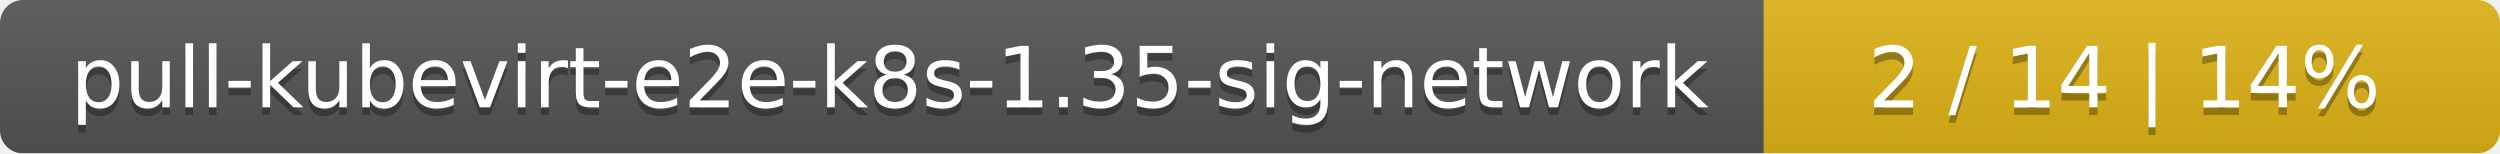
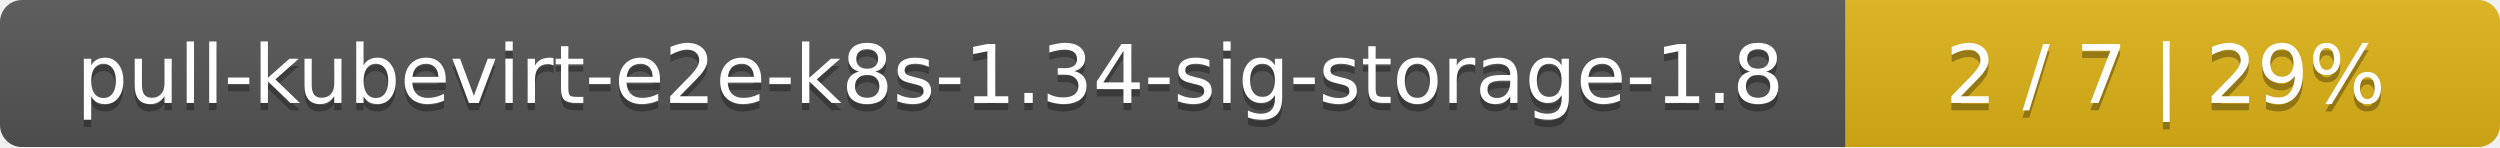
- <svg xmlns="http://www.w3.org/2000/svg" width="326" height="20">
+ <svg xmlns="http://www.w3.org/2000/svg" width="340" height="20">
  <linearGradient id="smooth" x2="0" y2="100%">
    <stop offset="0" stop-color="#bbb" stop-opacity=".1" />
    <stop offset="1" stop-opacity=".1" />
  </linearGradient>
  <mask id="round">
-     <rect width="326" height="20" rx="3" fill="#fff" />
+     <rect width="340" height="20" rx="3" fill="#fff" />
  </mask>
  <g mask="url(#round)">
-     <rect width="230" height="20" fill="#555" />
-     <rect x="230" width="96" height="20" fill="#dfb317" />
-     <rect width="326" height="20" fill="url(#smooth)" />
+     <rect width="251" height="20" fill="#555" />
+     <rect x="251" width="89" height="20" fill="#dfb317" />
+     <rect width="340" height="20" fill="url(#smooth)" />
  </g>
  <g fill="#fff" text-anchor="middle" font-family="DejaVu Sans,Verdana,Geneva,sans-serif" font-size="11">
-     <text x="116" y="15" fill="#010101" fill-opacity=".3">pull-kubevirt-e2e-k8s-1.35-sig-network</text>
-     <text x="116" y="14">pull-kubevirt-e2e-k8s-1.35-sig-network</text>
-     <text x="277" y="15" fill="#010101" fill-opacity=".3">2 / 14    |    14%</text>
-     <text x="277" y="14">2 / 14    |    14%</text>
+     <text x="126.5" y="15" fill="#010101" fill-opacity=".3">pull-kubevirt-e2e-k8s-1.34-sig-storage-1.8</text>
+     <text x="126.5" y="14">pull-kubevirt-e2e-k8s-1.34-sig-storage-1.8</text>
+     <text x="294.5" y="15" fill="#010101" fill-opacity=".3">2 / 7    |    29%</text>
+     <text x="294.5" y="14">2 / 7    |    29%</text>
  </g>
</svg>
